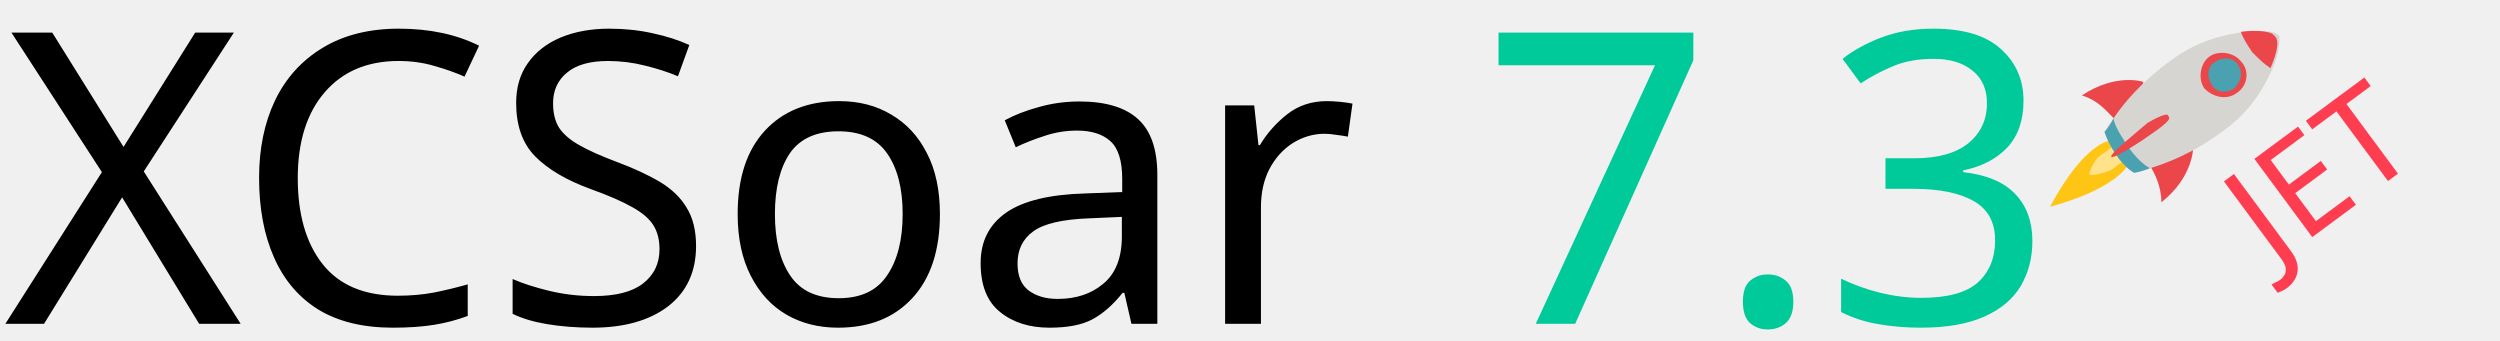
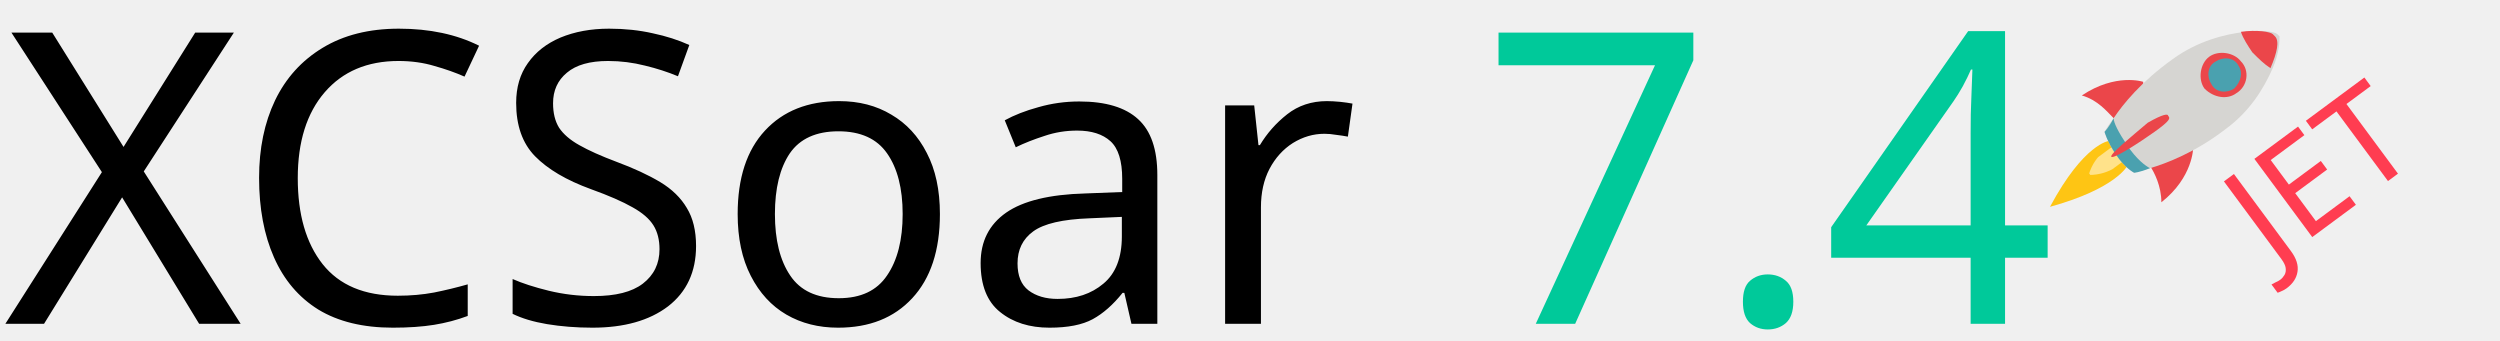
<svg xmlns="http://www.w3.org/2000/svg" xmlns:xlink="http://www.w3.org/1999/xlink" version="1.1" id="svg3040" x="0px" y="0px" viewBox="0 0 110 15" style="enable-background:new 0 0 110 15;" xml:space="preserve">
  <style type="text/css">
	.st0{font-family:'Arial-BoldMT';}
	.st1{font-size:17.939px;}
	.st2{fill:#00C99A;}
	.st3{fill:#FF3D51;}
	.st4{font-size:6px;}
	.st5{clip-path:url(#SVGID_2_);}
	.st6{clip-path:url(#SVGID_4_);}
	.st7{clip-path:url(#SVGID_6_);fill:#EB464A;}
	.st8{clip-path:url(#SVGID_8_);fill:#EB464A;}
	.st9{clip-path:url(#SVGID_10_);fill:#FEC514;}
	.st10{opacity:0.5;clip-path:url(#SVGID_12_);}
	.st11{clip-path:url(#SVGID_14_);fill:#FFFFFF;}
	.st12{clip-path:url(#SVGID_16_);fill:#D6D5D2;}
	.st13{clip-path:url(#SVGID_18_);fill:#4AA1AF;}
	.st14{clip-path:url(#SVGID_20_);fill:#EB464A;}
	.st15{clip-path:url(#SVGID_22_);fill:#4AA1AF;}
	.st16{clip-path:url(#SVGID_24_);fill:#EB464A;}
	.st17{clip-path:url(#SVGID_26_);fill:#EB464A;}
</style>
  <g id="layer1" transform="translate(0,-1037.362)">
    <text transform="matrix(0.9992 0 0 1 0.1587 1051.608)" class="st0 st1">XCSoar</text>
  </g>
  <g id="layer4" transform="translate(0,1)">
-     <text transform="matrix(0.9992 0 0 1 65.1392 13.246)" class="st2 st0 st1">7.3</text>
+     <text transform="matrix(0.9992 0 0 1 65.1392 13.246)" class="st2 st0 st1">7.4</text>
  </g>
  <g id="layer1_1_" transform="translate(0,-1037.362)">
</g>
  <g id="layer1_2_" transform="translate(0,-1037.362)">
    <text transform="matrix(0.8033 -0.5943 0.5947 0.8039 99.9599 1049.11)" class="st3 st0 st4">JET</text>
  </g>
  <g>
    <g>
      <g>
        <g>
          <defs>
            <rect id="SVGID_1_" x="87.3" y="-5.8" transform="matrix(0.8039 -0.5947 0.5947 0.8039 15.4978 57.6279)" width="15.7" height="22.2" />
          </defs>
          <clipPath id="SVGID_2_">
            <use xlink:href="#SVGID_1_" style="overflow:visible;" />
          </clipPath>
          <g class="st5">
            <g>
              <g>
                <defs>
                  <rect id="SVGID_3_" x="87.3" y="-5.8" transform="matrix(0.8039 -0.5947 0.5947 0.8039 15.4978 57.6279)" width="15.7" height="22.2" />
                </defs>
                <clipPath id="SVGID_4_">
                  <use xlink:href="#SVGID_3_" style="overflow:visible;" />
                </clipPath>
                <g class="st6">
                  <g>
                    <g>
                      <defs>
                        <rect id="SVGID_5_" x="87.3" y="-5.8" transform="matrix(0.8039 -0.5947 0.5947 0.8039 15.4978 57.6279)" width="15.7" height="22.2" />
                      </defs>
                      <clipPath id="SVGID_6_">
                        <use xlink:href="#SVGID_5_" style="overflow:visible;" />
                      </clipPath>
                      <path class="st7" d="M94.3,3.6c0,0-1.2-0.4-2.7,0.6c0.7,0.2,1.1,0.7,1.4,1l1.3-0.7L94.3,3.6z" />
                    </g>
                  </g>
                  <g>
                    <g>
                      <defs>
                        <rect id="SVGID_7_" x="87.3" y="-5.8" transform="matrix(0.8039 -0.5947 0.5947 0.8039 15.4978 57.6279)" width="15.7" height="22.2" />
                      </defs>
                      <clipPath id="SVGID_8_">
                        <use xlink:href="#SVGID_7_" style="overflow:visible;" />
                      </clipPath>
                      <path class="st8" d="M96.5,6.5c0,0,0,1.3-1.4,2.4c0-0.7-0.3-1.3-0.5-1.6l1.1-1.1L96.5,6.5z" />
                    </g>
                  </g>
                  <g>
                    <g>
                      <defs>
                        <rect id="SVGID_9_" x="87.3" y="-5.8" transform="matrix(0.8039 -0.5947 0.5947 0.8039 15.4978 57.6279)" width="15.7" height="22.2" />
                      </defs>
                      <clipPath id="SVGID_10_">
                        <use xlink:href="#SVGID_9_" style="overflow:visible;" />
                      </clipPath>
                      <path class="st9" d="M92.8,6.2c0,0-1.1,0.1-2.6,2.9c2.9-0.8,3.4-1.8,3.4-1.8S93.3,6.6,92.8,6.2" />
                    </g>
                  </g>
                  <g>
                    <g>
                      <defs>
                        <rect id="SVGID_11_" x="87.3" y="-5.8" transform="matrix(0.8039 -0.5947 0.5947 0.8039 15.4978 57.6279)" width="15.7" height="22.2" />
                      </defs>
                      <clipPath id="SVGID_12_">
                        <use xlink:href="#SVGID_11_" style="overflow:visible;" />
                      </clipPath>
                      <g class="st10">
                        <g>
                          <g>
                            <g>
                              <defs>
                                <rect id="SVGID_13_" x="91.8" y="6.8" transform="matrix(0.8039 -0.5947 0.5947 0.8039 13.8785 56.4829)" width="1.6" height="0.8" />
                              </defs>
                              <clipPath id="SVGID_14_">
                                <use xlink:href="#SVGID_13_" style="overflow:visible;" />
                              </clipPath>
                              <path class="st11" d="M92.9,6.5c0,0-0.7,0.2-1,1.2c1,0,1.5-0.6,1.5-0.6S93.4,6.7,92.9,6.5" />
                            </g>
                          </g>
                        </g>
                      </g>
                    </g>
                  </g>
                  <g>
                    <g>
                      <defs>
                        <rect id="SVGID_15_" x="87.3" y="-5.8" transform="matrix(0.8039 -0.5947 0.5947 0.8039 15.4978 57.6279)" width="15.7" height="22.2" />
                      </defs>
                      <clipPath id="SVGID_16_">
                        <use xlink:href="#SVGID_15_" style="overflow:visible;" />
                      </clipPath>
                      <path class="st12" d="M97.9,5.7c-1.3,1-2.6,1.5-3.3,1.7c-0.4,0.1-0.7,0.2-0.7,0.2s-0.4-0.2-0.8-0.8s-0.5-1-0.5-1            s0.1-0.2,0.4-0.6c0.4-0.6,1.2-1.6,2.6-2.6c1.1-0.8,2.3-1.1,3.2-1.2c0.7-0.1,1.3,0,1.4,0.1l0.1,0.1c0,0.2,0,0.7-0.3,1.4            C99.6,3.9,99,4.9,97.9,5.7" />
                    </g>
                  </g>
                  <g>
                    <g>
                      <defs>
                        <rect id="SVGID_17_" x="87.3" y="-5.8" transform="matrix(0.8039 -0.5947 0.5947 0.8039 15.4978 57.6279)" width="15.7" height="22.2" />
                      </defs>
                      <clipPath id="SVGID_18_">
                        <use xlink:href="#SVGID_17_" style="overflow:visible;" />
                      </clipPath>
                      <path class="st13" d="M93.6,6.4c-0.4-0.6-0.6-1-0.6-1.2c-0.2,0.4-0.4,0.6-0.4,0.6s0.1,0.4,0.5,1s0.8,0.8,0.8,0.8            s0.2,0,0.7-0.2C94.4,7.3,94,7,93.6,6.4" />
                    </g>
                  </g>
                  <g>
                    <g>
                      <defs>
                        <rect id="SVGID_19_" x="87.3" y="-5.8" transform="matrix(0.8039 -0.5947 0.5947 0.8039 15.4978 57.6279)" width="15.7" height="22.2" />
                      </defs>
                      <clipPath id="SVGID_20_">
                        <use xlink:href="#SVGID_19_" style="overflow:visible;" />
                      </clipPath>
                      <path class="st14" d="M98.4,4.1c-0.4,0.3-1,0.2-1.4-0.2c-0.3-0.4-0.2-1.1,0.2-1.4c0.4-0.3,1.1-0.2,1.4,0.2            C99,3.1,98.9,3.8,98.4,4.1" />
                    </g>
                  </g>
                  <g>
                    <g>
                      <defs>
                        <rect id="SVGID_21_" x="87.3" y="-5.8" transform="matrix(0.8039 -0.5947 0.5947 0.8039 15.4978 57.6279)" width="15.7" height="22.2" />
                      </defs>
                      <clipPath id="SVGID_22_">
                        <use xlink:href="#SVGID_21_" style="overflow:visible;" />
                      </clipPath>
                      <path class="st15" d="M98.3,3.9c-0.3,0.2-0.8,0.2-1-0.2c-0.2-0.3-0.2-0.8,0.2-1c0.3-0.2,0.8-0.2,1,0.2            C98.7,3.2,98.6,3.6,98.3,3.9" />
                    </g>
                  </g>
                  <g>
                    <g>
                      <defs>
                        <rect id="SVGID_23_" x="87.3" y="-5.8" transform="matrix(0.8039 -0.5947 0.5947 0.8039 15.4978 57.6279)" width="15.7" height="22.2" />
                      </defs>
                      <clipPath id="SVGID_24_">
                        <use xlink:href="#SVGID_23_" style="overflow:visible;" />
                      </clipPath>
                      <path class="st16" d="M99.9,3c-0.3-0.2-0.5-0.4-0.8-0.7c-0.2-0.3-0.4-0.6-0.5-0.9c0.7-0.1,1.3,0,1.4,0.1l0.1,0.1            C100.3,1.8,100.2,2.3,99.9,3" />
                    </g>
                  </g>
                  <g>
                    <g>
                      <defs>
                        <rect id="SVGID_25_" x="87.3" y="-5.8" transform="matrix(0.8039 -0.5947 0.5947 0.8039 15.4978 57.6279)" width="15.7" height="22.2" />
                      </defs>
                      <clipPath id="SVGID_26_">
                        <use xlink:href="#SVGID_25_" style="overflow:visible;" />
                      </clipPath>
                      <path class="st17" d="M94.8,5.8C94.1,6.3,93,7,92.9,6.9s0.9-0.9,1.6-1.5C95.2,5,95.4,5,95.4,5.1            C95.5,5.2,95.5,5.3,94.8,5.8" />
                    </g>
                  </g>
                </g>
              </g>
            </g>
          </g>
        </g>
      </g>
    </g>
  </g>
</svg>
